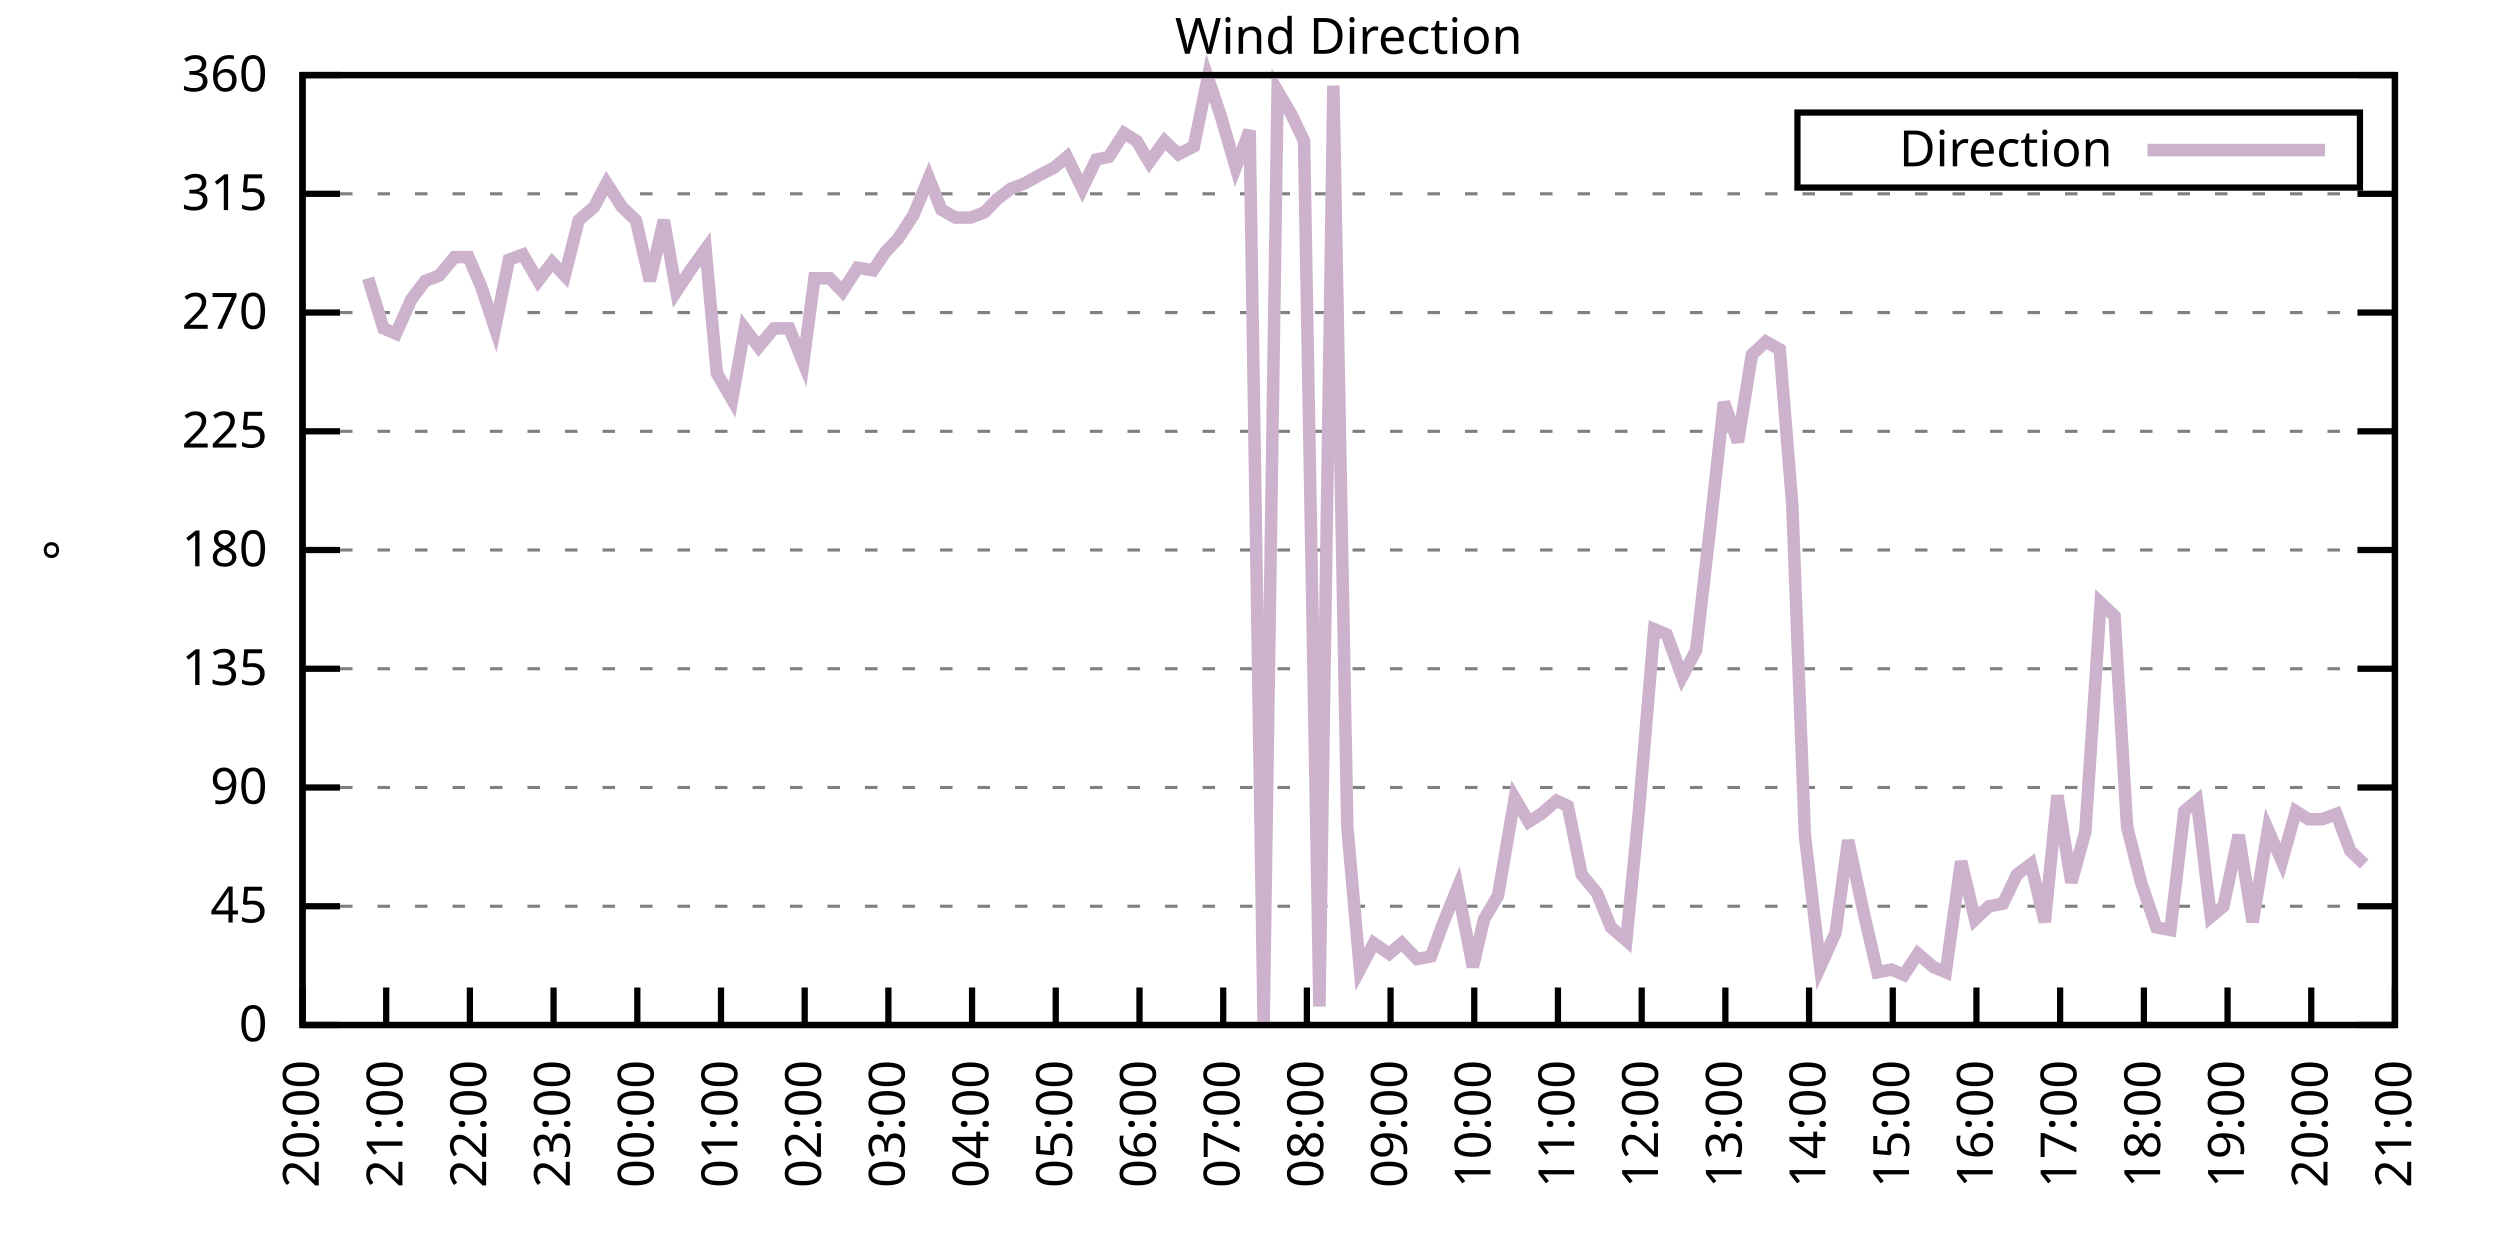
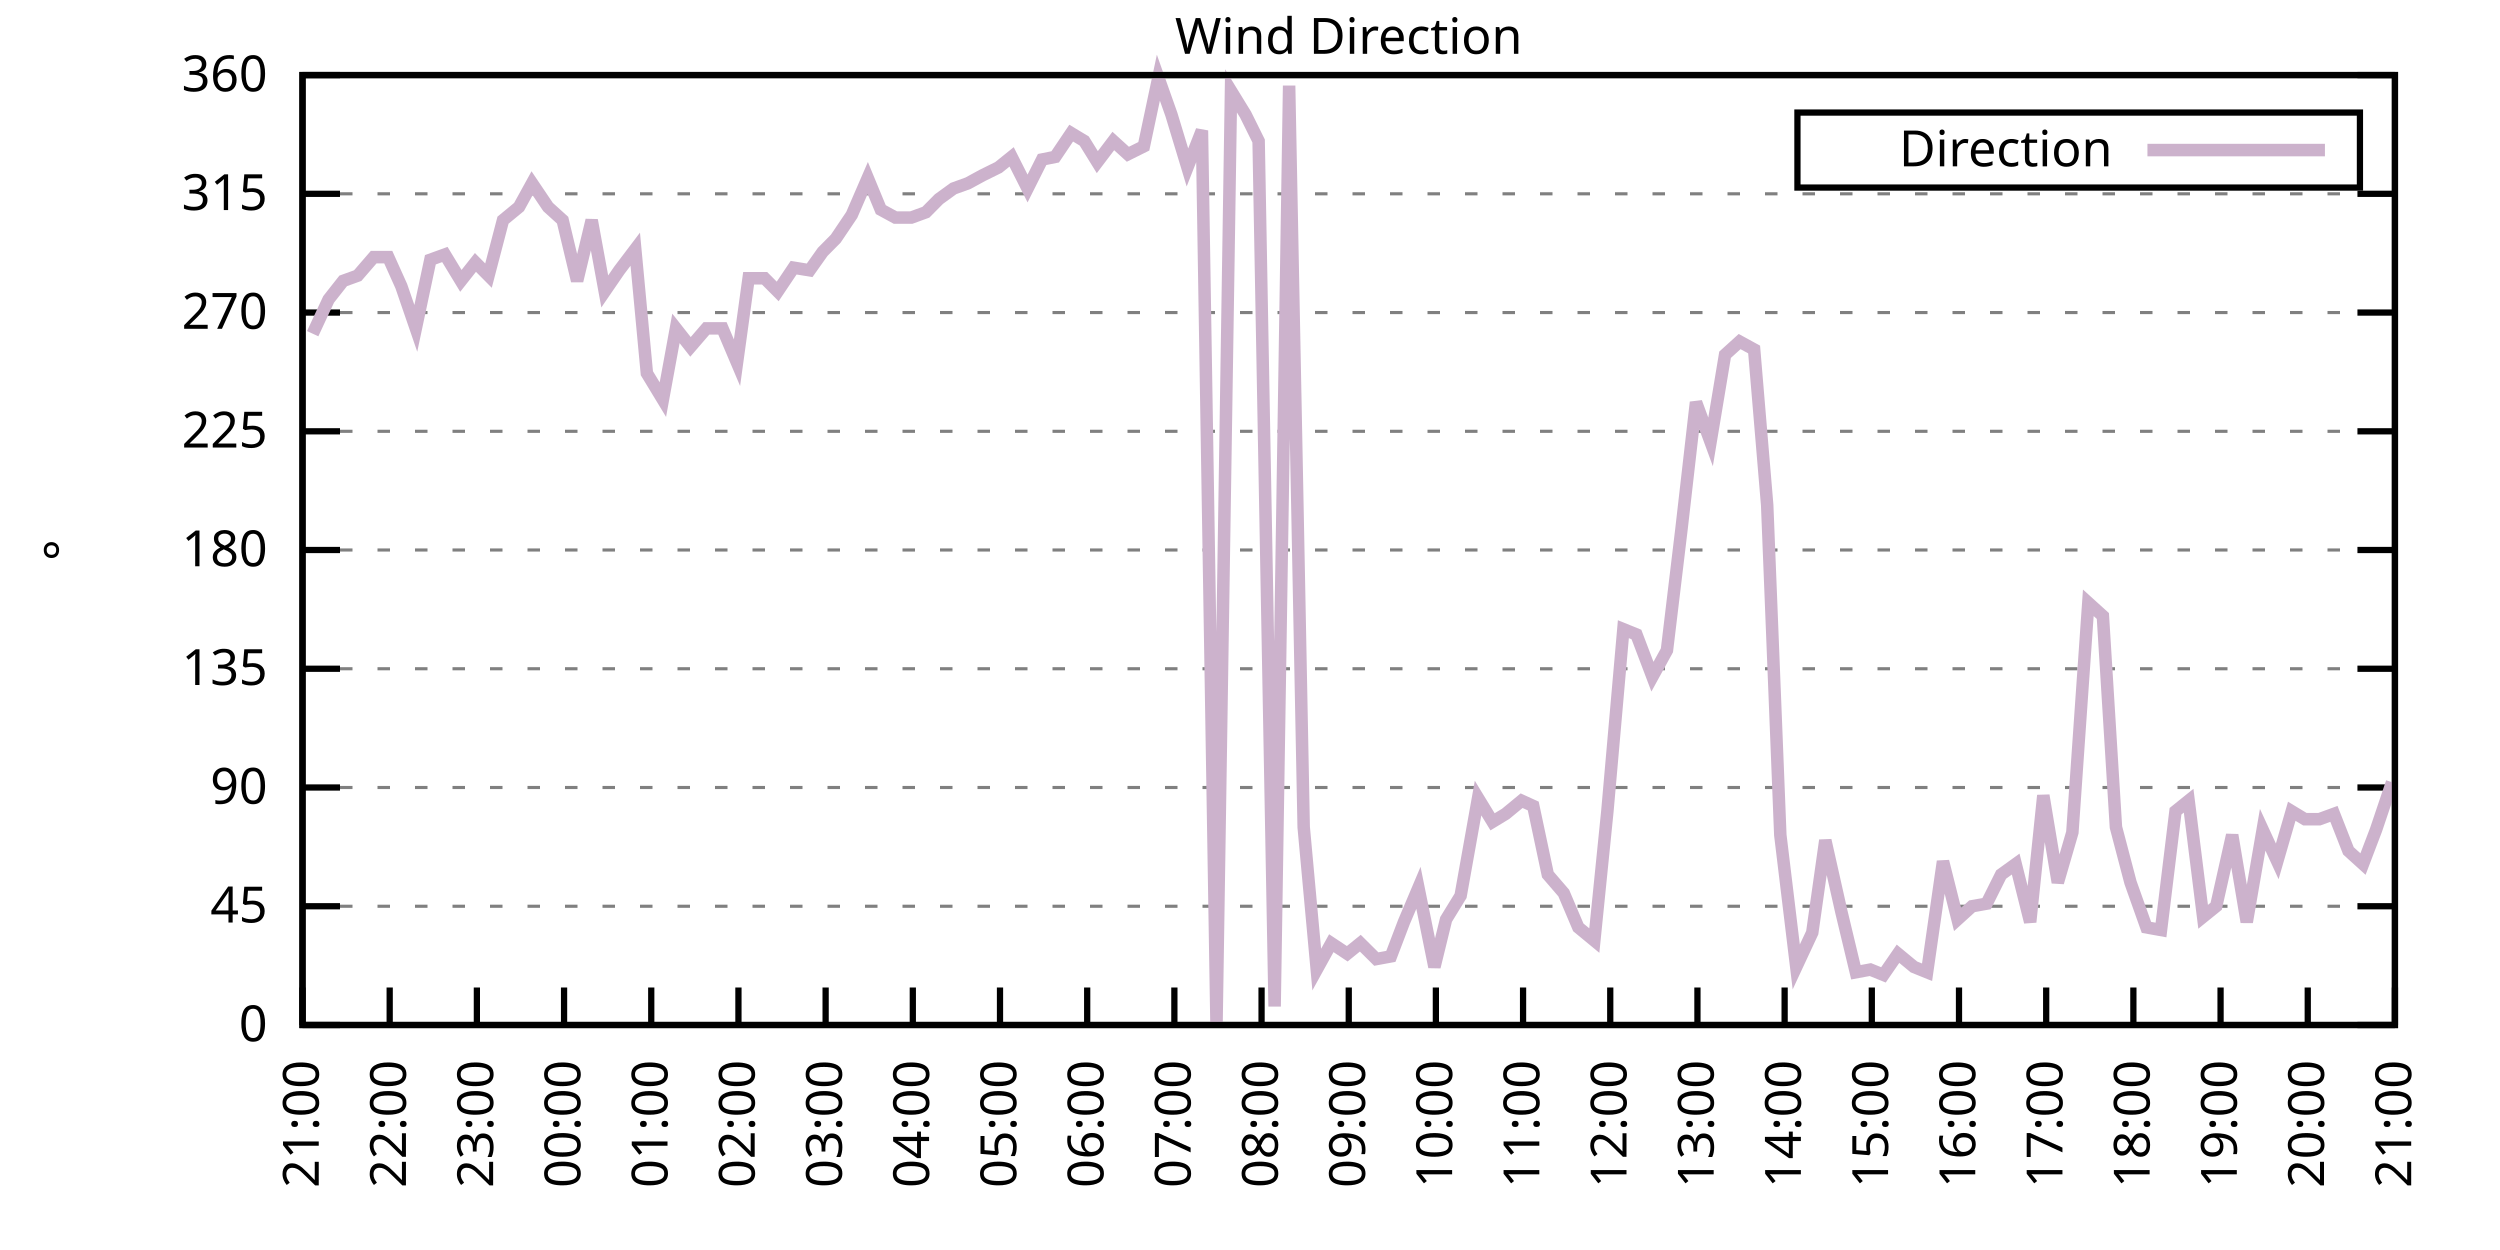
<svg xmlns="http://www.w3.org/2000/svg" xmlns:xlink="http://www.w3.org/1999/xlink" width="400" height="200" viewBox="0 0 400 200">
  <g id="gnuplot_canvas">
    <rect x="0" y="0" width="400" height="200" fill="none" />
    <defs>
      <circle id="gpDot" r="0.5" stroke-width="0.5" stroke="currentColor" />
      <path id="gpPt0" stroke-width="0.333" stroke="currentColor" d="M-1,0 h2 M0,-1 v2" />
      <path id="gpPt1" stroke-width="0.333" stroke="currentColor" d="M-1,-1 L1,1 M1,-1 L-1,1" />
      <path id="gpPt2" stroke-width="0.333" stroke="currentColor" d="M-1,0 L1,0 M0,-1 L0,1 M-1,-1 L1,1 M-1,1 L1,-1" />
      <rect id="gpPt3" stroke-width="0.333" stroke="currentColor" x="-1" y="-1" width="2" height="2" />
      <rect id="gpPt4" stroke-width="0.333" stroke="currentColor" fill="currentColor" x="-1" y="-1" width="2" height="2" />
      <circle id="gpPt5" stroke-width="0.333" stroke="currentColor" cx="0" cy="0" r="1" />
      <use xlink:href="#gpPt5" id="gpPt6" fill="currentColor" stroke="none" />
      <path id="gpPt7" stroke-width="0.333" stroke="currentColor" d="M0,-1.33 L-1.33,0.67 L1.33,0.67 z" />
      <use xlink:href="#gpPt7" id="gpPt8" fill="currentColor" stroke="none" />
      <use xlink:href="#gpPt7" id="gpPt9" stroke="currentColor" transform="rotate(180)" />
      <use xlink:href="#gpPt9" id="gpPt10" fill="currentColor" stroke="none" />
      <use xlink:href="#gpPt3" id="gpPt11" stroke="currentColor" transform="rotate(45)" />
      <use xlink:href="#gpPt11" id="gpPt12" fill="currentColor" stroke="none" />
      <path id="gpPt13" stroke-width="0.333" stroke="currentColor" d="M0,1.330 L1.265,0.411 L0.782,-1.067 L-0.782,-1.076 L-1.265,0.411 z" />
      <use xlink:href="#gpPt13" id="gpPt14" fill="currentColor" stroke="none" />
      <filter id="textbox" filterUnits="objectBoundingBox" x="0" y="0" height="1" width="1">
        <feFlood flood-color="white" flood-opacity="1" result="bgnd" />
        <feComposite in="SourceGraphic" in2="bgnd" operator="atop" />
      </filter>
      <filter id="greybox" filterUnits="objectBoundingBox" x="0" y="0" height="1" width="1">
        <feFlood flood-color="lightgrey" flood-opacity="1" result="grey" />
        <feComposite in="SourceGraphic" in2="grey" operator="atop" />
      </filter>
    </defs>
    <g fill="none" color="white" stroke="currentColor" stroke-width="1.00" stroke-linecap="butt" stroke-linejoin="miter">
</g>
    <g fill="none" color="black" stroke="currentColor" stroke-width="1.00" stroke-linecap="butt" stroke-linejoin="miter">
      <g stroke="none" shape-rendering="crispEdges">
        <polygon fill="rgb(255, 255, 255)" points="48.40,164.00 383.18,164.00 383.18,12.02 48.40,12.02 " />
      </g>
    </g>
    <g fill="none" color="black" stroke="currentColor" stroke-width="1.00" stroke-linecap="butt" stroke-linejoin="miter">
</g>
    <g fill="none" color="black" stroke="black" stroke-width="0.50" stroke-linecap="butt" stroke-linejoin="miter">
</g>
    <g fill="none" color="gray" stroke="currentColor" stroke-width="0.50" stroke-linecap="butt" stroke-linejoin="miter">
      <path stroke="gray" stroke-dasharray="2,4" class="gridline" d="M48.40,164.00 L383.19,164.00  " />
    </g>
    <g fill="none" color="gray" stroke="gray" stroke-width="1.00" stroke-linecap="butt" stroke-linejoin="miter">
</g>
    <g fill="none" color="black" stroke="currentColor" stroke-width="1.00" stroke-linecap="butt" stroke-linejoin="miter">
      <path stroke="black" d="M48.40,164.00 L54.40,164.00 M383.19,164.00 L377.19,164.00  " />
      <g transform="translate(42.80,166.60)" stroke="none" fill="black" font-family="Sans" font-size="8.00" text-anchor="end">
        <text>
          <tspan font-family="Sans"> 0</tspan>
        </text>
      </g>
    </g>
    <g fill="none" color="black" stroke="currentColor" stroke-width="1.00" stroke-linecap="butt" stroke-linejoin="miter">
</g>
    <g fill="none" color="black" stroke="black" stroke-width="0.50" stroke-linecap="butt" stroke-linejoin="miter">
</g>
    <g fill="none" color="gray" stroke="currentColor" stroke-width="0.50" stroke-linecap="butt" stroke-linejoin="miter">
      <path stroke="gray" stroke-dasharray="2,4" class="gridline" d="M48.40,145.00 L383.19,145.00  " />
    </g>
    <g fill="none" color="gray" stroke="gray" stroke-width="1.00" stroke-linecap="butt" stroke-linejoin="miter">
</g>
    <g fill="none" color="black" stroke="currentColor" stroke-width="1.00" stroke-linecap="butt" stroke-linejoin="miter">
      <path stroke="black" d="M48.40,145.00 L54.40,145.00 M383.19,145.00 L377.19,145.00  " />
      <g transform="translate(42.80,147.60)" stroke="none" fill="black" font-family="Sans" font-size="8.00" text-anchor="end">
        <text>
          <tspan font-family="Sans"> 45</tspan>
        </text>
      </g>
    </g>
    <g fill="none" color="black" stroke="currentColor" stroke-width="1.00" stroke-linecap="butt" stroke-linejoin="miter">
</g>
    <g fill="none" color="black" stroke="black" stroke-width="0.50" stroke-linecap="butt" stroke-linejoin="miter">
</g>
    <g fill="none" color="gray" stroke="currentColor" stroke-width="0.50" stroke-linecap="butt" stroke-linejoin="miter">
      <path stroke="gray" stroke-dasharray="2,4" class="gridline" d="M48.40,126.00 L383.19,126.00  " />
    </g>
    <g fill="none" color="gray" stroke="gray" stroke-width="1.00" stroke-linecap="butt" stroke-linejoin="miter">
</g>
    <g fill="none" color="black" stroke="currentColor" stroke-width="1.00" stroke-linecap="butt" stroke-linejoin="miter">
      <path stroke="black" d="M48.40,126.00 L54.40,126.00 M383.19,126.00 L377.19,126.00  " />
      <g transform="translate(42.80,128.60)" stroke="none" fill="black" font-family="Sans" font-size="8.00" text-anchor="end">
        <text>
          <tspan font-family="Sans"> 90</tspan>
        </text>
      </g>
    </g>
    <g fill="none" color="black" stroke="currentColor" stroke-width="1.00" stroke-linecap="butt" stroke-linejoin="miter">
</g>
    <g fill="none" color="black" stroke="black" stroke-width="0.50" stroke-linecap="butt" stroke-linejoin="miter">
</g>
    <g fill="none" color="gray" stroke="currentColor" stroke-width="0.50" stroke-linecap="butt" stroke-linejoin="miter">
      <path stroke="gray" stroke-dasharray="2,4" class="gridline" d="M48.40,107.00 L383.19,107.00  " />
    </g>
    <g fill="none" color="gray" stroke="gray" stroke-width="1.00" stroke-linecap="butt" stroke-linejoin="miter">
</g>
    <g fill="none" color="black" stroke="currentColor" stroke-width="1.00" stroke-linecap="butt" stroke-linejoin="miter">
      <path stroke="black" d="M48.40,107.00 L54.40,107.00 M383.19,107.00 L377.19,107.00  " />
      <g transform="translate(42.80,109.60)" stroke="none" fill="black" font-family="Sans" font-size="8.00" text-anchor="end">
        <text>
          <tspan font-family="Sans"> 135</tspan>
        </text>
      </g>
    </g>
    <g fill="none" color="black" stroke="currentColor" stroke-width="1.00" stroke-linecap="butt" stroke-linejoin="miter">
</g>
    <g fill="none" color="black" stroke="black" stroke-width="0.50" stroke-linecap="butt" stroke-linejoin="miter">
</g>
    <g fill="none" color="gray" stroke="currentColor" stroke-width="0.50" stroke-linecap="butt" stroke-linejoin="miter">
      <path stroke="gray" stroke-dasharray="2,4" class="gridline" d="M48.40,88.00 L383.19,88.00  " />
    </g>
    <g fill="none" color="gray" stroke="gray" stroke-width="1.00" stroke-linecap="butt" stroke-linejoin="miter">
</g>
    <g fill="none" color="black" stroke="currentColor" stroke-width="1.00" stroke-linecap="butt" stroke-linejoin="miter">
      <path stroke="black" d="M48.40,88.00 L54.40,88.00 M383.19,88.00 L377.19,88.00  " />
      <g transform="translate(42.80,90.60)" stroke="none" fill="black" font-family="Sans" font-size="8.00" text-anchor="end">
        <text>
          <tspan font-family="Sans"> 180</tspan>
        </text>
      </g>
    </g>
    <g fill="none" color="black" stroke="currentColor" stroke-width="1.00" stroke-linecap="butt" stroke-linejoin="miter">
</g>
    <g fill="none" color="black" stroke="black" stroke-width="0.50" stroke-linecap="butt" stroke-linejoin="miter">
</g>
    <g fill="none" color="gray" stroke="currentColor" stroke-width="0.50" stroke-linecap="butt" stroke-linejoin="miter">
      <path stroke="gray" stroke-dasharray="2,4" class="gridline" d="M48.40,69.01 L383.19,69.01  " />
    </g>
    <g fill="none" color="gray" stroke="gray" stroke-width="1.00" stroke-linecap="butt" stroke-linejoin="miter">
</g>
    <g fill="none" color="black" stroke="currentColor" stroke-width="1.00" stroke-linecap="butt" stroke-linejoin="miter">
      <path stroke="black" d="M48.40,69.01 L54.40,69.01 M383.19,69.01 L377.19,69.01  " />
      <g transform="translate(42.80,71.61)" stroke="none" fill="black" font-family="Sans" font-size="8.00" text-anchor="end">
        <text>
          <tspan font-family="Sans"> 225</tspan>
        </text>
      </g>
    </g>
    <g fill="none" color="black" stroke="currentColor" stroke-width="1.00" stroke-linecap="butt" stroke-linejoin="miter">
</g>
    <g fill="none" color="black" stroke="black" stroke-width="0.50" stroke-linecap="butt" stroke-linejoin="miter">
</g>
    <g fill="none" color="gray" stroke="currentColor" stroke-width="0.50" stroke-linecap="butt" stroke-linejoin="miter">
      <path stroke="gray" stroke-dasharray="2,4" class="gridline" d="M48.40,50.01 L383.19,50.01  " />
    </g>
    <g fill="none" color="gray" stroke="gray" stroke-width="1.00" stroke-linecap="butt" stroke-linejoin="miter">
</g>
    <g fill="none" color="black" stroke="currentColor" stroke-width="1.00" stroke-linecap="butt" stroke-linejoin="miter">
      <path stroke="black" d="M48.40,50.01 L54.40,50.01 M383.19,50.01 L377.19,50.01  " />
      <g transform="translate(42.80,52.61)" stroke="none" fill="black" font-family="Sans" font-size="8.00" text-anchor="end">
        <text>
          <tspan font-family="Sans"> 270</tspan>
        </text>
      </g>
    </g>
    <g fill="none" color="black" stroke="currentColor" stroke-width="1.00" stroke-linecap="butt" stroke-linejoin="miter">
</g>
    <g fill="none" color="black" stroke="black" stroke-width="0.50" stroke-linecap="butt" stroke-linejoin="miter">
</g>
    <g fill="none" color="gray" stroke="currentColor" stroke-width="0.50" stroke-linecap="butt" stroke-linejoin="miter">
      <path stroke="gray" stroke-dasharray="2,4" class="gridline" d="M48.40,31.01 L383.19,31.01  " />
    </g>
    <g fill="none" color="gray" stroke="gray" stroke-width="1.00" stroke-linecap="butt" stroke-linejoin="miter">
</g>
    <g fill="none" color="black" stroke="currentColor" stroke-width="1.00" stroke-linecap="butt" stroke-linejoin="miter">
      <path stroke="black" d="M48.40,31.01 L54.40,31.01 M383.19,31.01 L377.19,31.01  " />
      <g transform="translate(42.80,33.61)" stroke="none" fill="black" font-family="Sans" font-size="8.00" text-anchor="end">
        <text>
          <tspan font-family="Sans"> 315</tspan>
        </text>
      </g>
    </g>
    <g fill="none" color="black" stroke="currentColor" stroke-width="1.00" stroke-linecap="butt" stroke-linejoin="miter">
</g>
    <g fill="none" color="black" stroke="black" stroke-width="0.50" stroke-linecap="butt" stroke-linejoin="miter">
</g>
    <g fill="none" color="gray" stroke="currentColor" stroke-width="0.50" stroke-linecap="butt" stroke-linejoin="miter">
      <path stroke="gray" stroke-dasharray="2,4" class="gridline" d="M48.40,12.01 L383.19,12.01  " />
    </g>
    <g fill="none" color="gray" stroke="gray" stroke-width="1.00" stroke-linecap="butt" stroke-linejoin="miter">
</g>
    <g fill="none" color="black" stroke="currentColor" stroke-width="1.00" stroke-linecap="butt" stroke-linejoin="miter">
      <path stroke="black" d="M48.40,12.01 L54.40,12.01 M383.19,12.01 L377.19,12.01  " />
      <g transform="translate(42.80,14.61)" stroke="none" fill="black" font-family="Sans" font-size="8.00" text-anchor="end">
        <text>
          <tspan font-family="Sans"> 360</tspan>
        </text>
      </g>
    </g>
    <g fill="none" color="black" stroke="currentColor" stroke-width="1.00" stroke-linecap="butt" stroke-linejoin="miter">
      <path stroke="black" d="M48.40,164.00 L48.40,158.00  " />
      <g transform="translate(51.00,169.60) rotate(270.00)" stroke="none" fill="black" font-family="Sans" font-size="8.00" text-anchor="end">
        <text>
-           <tspan font-family="Sans">20:00</tspan>
-         </text>
-       </g>
-     </g>
-     <g fill="none" color="black" stroke="currentColor" stroke-width="1.00" stroke-linecap="butt" stroke-linejoin="miter">
-       <path stroke="black" d="M61.79,164.00 L61.79,158.00  " />
-       <g transform="translate(64.39,169.60) rotate(270.00)" stroke="none" fill="black" font-family="Sans" font-size="8.00" text-anchor="end">
-         <text>
          <tspan font-family="Sans">21:00</tspan>
        </text>
      </g>
    </g>
    <g fill="none" color="black" stroke="currentColor" stroke-width="1.00" stroke-linecap="butt" stroke-linejoin="miter">
-       <path stroke="black" d="M75.18,164.00 L75.18,158.00  " />
-       <g transform="translate(77.78,169.60) rotate(270.00)" stroke="none" fill="black" font-family="Sans" font-size="8.00" text-anchor="end">
+       <path stroke="black" d="M62.35,164.00 L62.35,158.00  " />
+       <g transform="translate(64.95,169.60) rotate(270.00)" stroke="none" fill="black" font-family="Sans" font-size="8.00" text-anchor="end">
        <text>
          <tspan font-family="Sans">22:00</tspan>
        </text>
      </g>
    </g>
    <g fill="none" color="black" stroke="currentColor" stroke-width="1.00" stroke-linecap="butt" stroke-linejoin="miter">
-       <path stroke="black" d="M88.57,164.00 L88.57,158.00  " />
-       <g transform="translate(91.17,169.60) rotate(270.00)" stroke="none" fill="black" font-family="Sans" font-size="8.00" text-anchor="end">
+       <path stroke="black" d="M76.30,164.00 L76.30,158.00  " />
+       <g transform="translate(78.90,169.60) rotate(270.00)" stroke="none" fill="black" font-family="Sans" font-size="8.00" text-anchor="end">
        <text>
          <tspan font-family="Sans">23:00</tspan>
        </text>
      </g>
    </g>
    <g fill="none" color="black" stroke="currentColor" stroke-width="1.00" stroke-linecap="butt" stroke-linejoin="miter">
-       <path stroke="black" d="M101.97,164.00 L101.97,158.00  " />
-       <g transform="translate(104.57,169.60) rotate(270.00)" stroke="none" fill="black" font-family="Sans" font-size="8.00" text-anchor="end">
+       <path stroke="black" d="M90.25,164.00 L90.25,158.00  " />
+       <g transform="translate(92.85,169.60) rotate(270.00)" stroke="none" fill="black" font-family="Sans" font-size="8.00" text-anchor="end">
        <text>
          <tspan font-family="Sans">00:00</tspan>
        </text>
      </g>
    </g>
    <g fill="none" color="black" stroke="currentColor" stroke-width="1.00" stroke-linecap="butt" stroke-linejoin="miter">
-       <path stroke="black" d="M115.36,164.00 L115.36,158.00  " />
-       <g transform="translate(117.96,169.60) rotate(270.00)" stroke="none" fill="black" font-family="Sans" font-size="8.00" text-anchor="end">
+       <path stroke="black" d="M104.20,164.00 L104.20,158.00  " />
+       <g transform="translate(106.80,169.60) rotate(270.00)" stroke="none" fill="black" font-family="Sans" font-size="8.00" text-anchor="end">
        <text>
          <tspan font-family="Sans">01:00</tspan>
        </text>
      </g>
    </g>
    <g fill="none" color="black" stroke="currentColor" stroke-width="1.00" stroke-linecap="butt" stroke-linejoin="miter">
-       <path stroke="black" d="M128.75,164.00 L128.75,158.00  " />
-       <g transform="translate(131.35,169.60) rotate(270.00)" stroke="none" fill="black" font-family="Sans" font-size="8.00" text-anchor="end">
+       <path stroke="black" d="M118.15,164.00 L118.15,158.00  " />
+       <g transform="translate(120.75,169.60) rotate(270.00)" stroke="none" fill="black" font-family="Sans" font-size="8.00" text-anchor="end">
        <text>
          <tspan font-family="Sans">02:00</tspan>
        </text>
      </g>
    </g>
    <g fill="none" color="black" stroke="currentColor" stroke-width="1.00" stroke-linecap="butt" stroke-linejoin="miter">
-       <path stroke="black" d="M142.14,164.00 L142.14,158.00  " />
-       <g transform="translate(144.74,169.60) rotate(270.00)" stroke="none" fill="black" font-family="Sans" font-size="8.00" text-anchor="end">
+       <path stroke="black" d="M132.10,164.00 L132.10,158.00  " />
+       <g transform="translate(134.70,169.60) rotate(270.00)" stroke="none" fill="black" font-family="Sans" font-size="8.00" text-anchor="end">
        <text>
          <tspan font-family="Sans">03:00</tspan>
        </text>
      </g>
    </g>
    <g fill="none" color="black" stroke="currentColor" stroke-width="1.00" stroke-linecap="butt" stroke-linejoin="miter">
-       <path stroke="black" d="M155.53,164.00 L155.53,158.00  " />
-       <g transform="translate(158.13,169.60) rotate(270.00)" stroke="none" fill="black" font-family="Sans" font-size="8.00" text-anchor="end">
+       <path stroke="black" d="M146.05,164.00 L146.05,158.00  " />
+       <g transform="translate(148.65,169.60) rotate(270.00)" stroke="none" fill="black" font-family="Sans" font-size="8.00" text-anchor="end">
        <text>
          <tspan font-family="Sans">04:00</tspan>
        </text>
      </g>
    </g>
    <g fill="none" color="black" stroke="currentColor" stroke-width="1.00" stroke-linecap="butt" stroke-linejoin="miter">
-       <path stroke="black" d="M168.92,164.00 L168.92,158.00  " />
-       <g transform="translate(171.52,169.60) rotate(270.00)" stroke="none" fill="black" font-family="Sans" font-size="8.00" text-anchor="end">
+       <path stroke="black" d="M160.00,164.00 L160.00,158.00  " />
+       <g transform="translate(162.60,169.60) rotate(270.00)" stroke="none" fill="black" font-family="Sans" font-size="8.00" text-anchor="end">
        <text>
          <tspan font-family="Sans">05:00</tspan>
        </text>
      </g>
    </g>
    <g fill="none" color="black" stroke="currentColor" stroke-width="1.00" stroke-linecap="butt" stroke-linejoin="miter">
-       <path stroke="black" d="M182.32,164.00 L182.32,158.00  " />
-       <g transform="translate(184.92,169.60) rotate(270.00)" stroke="none" fill="black" font-family="Sans" font-size="8.00" text-anchor="end">
+       <path stroke="black" d="M173.95,164.00 L173.95,158.00  " />
+       <g transform="translate(176.55,169.60) rotate(270.00)" stroke="none" fill="black" font-family="Sans" font-size="8.00" text-anchor="end">
        <text>
          <tspan font-family="Sans">06:00</tspan>
        </text>
      </g>
    </g>
    <g fill="none" color="black" stroke="currentColor" stroke-width="1.00" stroke-linecap="butt" stroke-linejoin="miter">
-       <path stroke="black" d="M195.71,164.00 L195.71,158.00  " />
-       <g transform="translate(198.31,169.60) rotate(270.00)" stroke="none" fill="black" font-family="Sans" font-size="8.00" text-anchor="end">
+       <path stroke="black" d="M187.90,164.00 L187.90,158.00  " />
+       <g transform="translate(190.50,169.60) rotate(270.00)" stroke="none" fill="black" font-family="Sans" font-size="8.00" text-anchor="end">
        <text>
          <tspan font-family="Sans">07:00</tspan>
        </text>
      </g>
    </g>
    <g fill="none" color="black" stroke="currentColor" stroke-width="1.00" stroke-linecap="butt" stroke-linejoin="miter">
-       <path stroke="black" d="M209.10,164.00 L209.10,158.00  " />
-       <g transform="translate(211.70,169.60) rotate(270.00)" stroke="none" fill="black" font-family="Sans" font-size="8.00" text-anchor="end">
+       <path stroke="black" d="M201.85,164.00 L201.85,158.00  " />
+       <g transform="translate(204.45,169.60) rotate(270.00)" stroke="none" fill="black" font-family="Sans" font-size="8.00" text-anchor="end">
        <text>
          <tspan font-family="Sans">08:00</tspan>
        </text>
      </g>
    </g>
    <g fill="none" color="black" stroke="currentColor" stroke-width="1.00" stroke-linecap="butt" stroke-linejoin="miter">
-       <path stroke="black" d="M222.49,164.00 L222.49,158.00  " />
-       <g transform="translate(225.09,169.60) rotate(270.00)" stroke="none" fill="black" font-family="Sans" font-size="8.00" text-anchor="end">
+       <path stroke="black" d="M215.80,164.00 L215.80,158.00  " />
+       <g transform="translate(218.40,169.60) rotate(270.00)" stroke="none" fill="black" font-family="Sans" font-size="8.00" text-anchor="end">
        <text>
          <tspan font-family="Sans">09:00</tspan>
        </text>
      </g>
    </g>
    <g fill="none" color="black" stroke="currentColor" stroke-width="1.00" stroke-linecap="butt" stroke-linejoin="miter">
-       <path stroke="black" d="M235.88,164.00 L235.88,158.00  " />
-       <g transform="translate(238.48,169.60) rotate(270.00)" stroke="none" fill="black" font-family="Sans" font-size="8.00" text-anchor="end">
+       <path stroke="black" d="M229.74,164.00 L229.74,158.00  " />
+       <g transform="translate(232.34,169.60) rotate(270.00)" stroke="none" fill="black" font-family="Sans" font-size="8.00" text-anchor="end">
        <text>
          <tspan font-family="Sans">10:00</tspan>
        </text>
      </g>
    </g>
    <g fill="none" color="black" stroke="currentColor" stroke-width="1.00" stroke-linecap="butt" stroke-linejoin="miter">
-       <path stroke="black" d="M249.27,164.00 L249.27,158.00  " />
-       <g transform="translate(251.87,169.60) rotate(270.00)" stroke="none" fill="black" font-family="Sans" font-size="8.00" text-anchor="end">
+       <path stroke="black" d="M243.69,164.00 L243.69,158.00  " />
+       <g transform="translate(246.29,169.60) rotate(270.00)" stroke="none" fill="black" font-family="Sans" font-size="8.00" text-anchor="end">
        <text>
          <tspan font-family="Sans">11:00</tspan>
        </text>
      </g>
    </g>
    <g fill="none" color="black" stroke="currentColor" stroke-width="1.00" stroke-linecap="butt" stroke-linejoin="miter">
-       <path stroke="black" d="M262.67,164.00 L262.67,158.00  " />
-       <g transform="translate(265.27,169.60) rotate(270.00)" stroke="none" fill="black" font-family="Sans" font-size="8.00" text-anchor="end">
+       <path stroke="black" d="M257.64,164.00 L257.64,158.00  " />
+       <g transform="translate(260.24,169.60) rotate(270.00)" stroke="none" fill="black" font-family="Sans" font-size="8.00" text-anchor="end">
        <text>
          <tspan font-family="Sans">12:00</tspan>
        </text>
      </g>
    </g>
    <g fill="none" color="black" stroke="currentColor" stroke-width="1.00" stroke-linecap="butt" stroke-linejoin="miter">
-       <path stroke="black" d="M276.06,164.00 L276.06,158.00  " />
-       <g transform="translate(278.66,169.60) rotate(270.00)" stroke="none" fill="black" font-family="Sans" font-size="8.00" text-anchor="end">
+       <path stroke="black" d="M271.59,164.00 L271.59,158.00  " />
+       <g transform="translate(274.19,169.60) rotate(270.00)" stroke="none" fill="black" font-family="Sans" font-size="8.00" text-anchor="end">
        <text>
          <tspan font-family="Sans">13:00</tspan>
        </text>
      </g>
    </g>
    <g fill="none" color="black" stroke="currentColor" stroke-width="1.00" stroke-linecap="butt" stroke-linejoin="miter">
-       <path stroke="black" d="M289.45,164.00 L289.45,158.00  " />
-       <g transform="translate(292.05,169.60) rotate(270.00)" stroke="none" fill="black" font-family="Sans" font-size="8.00" text-anchor="end">
+       <path stroke="black" d="M285.54,164.00 L285.54,158.00  " />
+       <g transform="translate(288.14,169.60) rotate(270.00)" stroke="none" fill="black" font-family="Sans" font-size="8.00" text-anchor="end">
        <text>
          <tspan font-family="Sans">14:00</tspan>
        </text>
      </g>
    </g>
    <g fill="none" color="black" stroke="currentColor" stroke-width="1.00" stroke-linecap="butt" stroke-linejoin="miter">
-       <path stroke="black" d="M302.84,164.00 L302.84,158.00  " />
-       <g transform="translate(305.44,169.60) rotate(270.00)" stroke="none" fill="black" font-family="Sans" font-size="8.00" text-anchor="end">
+       <path stroke="black" d="M299.49,164.00 L299.49,158.00  " />
+       <g transform="translate(302.09,169.60) rotate(270.00)" stroke="none" fill="black" font-family="Sans" font-size="8.00" text-anchor="end">
        <text>
          <tspan font-family="Sans">15:00</tspan>
        </text>
      </g>
    </g>
    <g fill="none" color="black" stroke="currentColor" stroke-width="1.00" stroke-linecap="butt" stroke-linejoin="miter">
-       <path stroke="black" d="M316.23,164.00 L316.23,158.00  " />
-       <g transform="translate(318.83,169.60) rotate(270.00)" stroke="none" fill="black" font-family="Sans" font-size="8.00" text-anchor="end">
+       <path stroke="black" d="M313.44,164.00 L313.44,158.00  " />
+       <g transform="translate(316.04,169.60) rotate(270.00)" stroke="none" fill="black" font-family="Sans" font-size="8.00" text-anchor="end">
        <text>
          <tspan font-family="Sans">16:00</tspan>
        </text>
      </g>
    </g>
    <g fill="none" color="black" stroke="currentColor" stroke-width="1.00" stroke-linecap="butt" stroke-linejoin="miter">
-       <path stroke="black" d="M329.62,164.00 L329.62,158.00  " />
-       <g transform="translate(332.22,169.60) rotate(270.00)" stroke="none" fill="black" font-family="Sans" font-size="8.00" text-anchor="end">
+       <path stroke="black" d="M327.39,164.00 L327.39,158.00  " />
+       <g transform="translate(329.99,169.60) rotate(270.00)" stroke="none" fill="black" font-family="Sans" font-size="8.00" text-anchor="end">
        <text>
          <tspan font-family="Sans">17:00</tspan>
        </text>
      </g>
    </g>
    <g fill="none" color="black" stroke="currentColor" stroke-width="1.00" stroke-linecap="butt" stroke-linejoin="miter">
-       <path stroke="black" d="M343.02,164.00 L343.02,158.00  " />
-       <g transform="translate(345.62,169.60) rotate(270.00)" stroke="none" fill="black" font-family="Sans" font-size="8.00" text-anchor="end">
+       <path stroke="black" d="M341.34,164.00 L341.34,158.00  " />
+       <g transform="translate(343.94,169.60) rotate(270.00)" stroke="none" fill="black" font-family="Sans" font-size="8.00" text-anchor="end">
        <text>
          <tspan font-family="Sans">18:00</tspan>
        </text>
      </g>
    </g>
    <g fill="none" color="black" stroke="currentColor" stroke-width="1.00" stroke-linecap="butt" stroke-linejoin="miter">
-       <path stroke="black" d="M356.41,164.00 L356.41,158.00  " />
-       <g transform="translate(359.01,169.60) rotate(270.00)" stroke="none" fill="black" font-family="Sans" font-size="8.00" text-anchor="end">
+       <path stroke="black" d="M355.29,164.00 L355.29,158.00  " />
+       <g transform="translate(357.89,169.60) rotate(270.00)" stroke="none" fill="black" font-family="Sans" font-size="8.00" text-anchor="end">
        <text>
          <tspan font-family="Sans">19:00</tspan>
        </text>
      </g>
    </g>
    <g fill="none" color="black" stroke="currentColor" stroke-width="1.00" stroke-linecap="butt" stroke-linejoin="miter">
-       <path stroke="black" d="M369.80,164.00 L369.80,158.00  " />
-       <g transform="translate(372.40,169.60) rotate(270.00)" stroke="none" fill="black" font-family="Sans" font-size="8.00" text-anchor="end">
+       <path stroke="black" d="M369.24,164.00 L369.24,158.00  " />
+       <g transform="translate(371.84,169.60) rotate(270.00)" stroke="none" fill="black" font-family="Sans" font-size="8.00" text-anchor="end">
        <text>
          <tspan font-family="Sans">20:00</tspan>
        </text>
      </g>
    </g>
    <g fill="none" color="black" stroke="currentColor" stroke-width="1.00" stroke-linecap="butt" stroke-linejoin="miter">
      <path stroke="black" d="M383.19,164.00 L383.19,158.00  " />
      <g transform="translate(385.79,169.60) rotate(270.00)" stroke="none" fill="black" font-family="Sans" font-size="8.00" text-anchor="end">
        <text>
          <tspan font-family="Sans">21:00</tspan>
        </text>
      </g>
    </g>
    <g fill="none" color="black" stroke="currentColor" stroke-width="1.00" stroke-linecap="butt" stroke-linejoin="miter">
</g>
    <g fill="none" color="black" stroke="currentColor" stroke-width="1.00" stroke-linecap="butt" stroke-linejoin="miter">
      <path stroke="black" d="M48.40,12.01 L48.40,164.00 L383.19,164.00 L383.19,12.01 L48.40,12.01 Z  " />
    </g>
    <g fill="none" color="black" stroke="currentColor" stroke-width="1.00" stroke-linecap="butt" stroke-linejoin="miter">
</g>
    <g fill="none" color="black" stroke="currentColor" stroke-width="1.00" stroke-linecap="butt" stroke-linejoin="miter">
      <path stroke="black" d="M287.59,30.01 L287.59,18.01 L377.59,18.01 L377.59,30.01 L287.59,30.01 Z  " />
    </g>
    <g id="Wind_direction_plot_1">
      <g fill="none" color="white" stroke="black" stroke-width="2.00" stroke-linecap="butt" stroke-linejoin="miter">
</g>
      <g fill="none" color="black" stroke="currentColor" stroke-width="2.00" stroke-linecap="butt" stroke-linejoin="miter">
        <g transform="translate(337.99,26.61)" stroke="none" fill="black" font-family="Sans" font-size="8.00" text-anchor="end">
          <text>
            <tspan font-family="Sans">Direction</tspan>
          </text>
        </g>
      </g>
      <g fill="none" color="black" stroke="currentColor" stroke-width="2.00" stroke-linecap="butt" stroke-linejoin="miter">
-         <path stroke="rgb(204, 178, 204)" d="M343.59,24.01 L371.99,24.01 M58.89,44.52 L61.35,52.54 L63.35,53.39 L65.81,47.90 L68.04,44.94 L70.27,44.10   L72.73,41.14 L74.96,41.14 L76.97,45.79 L79.20,52.54 L81.43,41.56 L83.66,40.72 L86.12,44.94 L88.35,41.99   L90.36,44.10 L92.59,35.23 L95.05,33.12 L97.06,29.32 L99.51,33.12 L101.74,35.23 L103.98,44.94 L106.21,35.23   L108.22,46.63 L110.45,43.25 L112.90,39.87 L114.69,59.72 L117.14,63.94 L119.15,52.54 L121.38,55.50 L123.84,52.54   L126.29,52.54 L128.53,58.03 L130.31,44.52 L132.77,44.52 L134.78,46.63 L137.23,42.83 L139.69,43.25 L141.69,40.30   L143.70,38.19 L146.16,34.39 L148.61,28.48 L150.62,33.54 L152.85,34.81 L155.31,34.81 L157.54,33.96 L159.55,31.85   L161.78,30.16 L164.01,29.32 L166.25,28.05 L168.70,26.79 L170.71,25.10 L173.17,30.16 L175.40,25.52 L177.41,25.10   L179.86,21.30 L181.87,22.56 L183.88,25.94 L186.33,22.56 L188.57,24.68 L191.02,23.41 L193.25,12.43 L195.26,18.34   L197.72,26.79 L199.95,20.88 L202.18,164.00 L204.41,14.54 L206.64,18.34 L208.65,22.56 L211.11,161.04 L213.34,13.70   L215.57,132.34 L217.58,155.13 L219.81,150.91 L222.27,152.60 L224.28,150.91 L226.73,153.45 L228.96,153.02 L230.97,147.53   L233.20,142.05 L235.66,154.71 L237.44,147.11 L239.68,143.31 L242.36,127.69 L244.59,131.49 L246.60,130.22 L249.05,128.11   L250.84,128.96 L253.07,139.93 L255.52,142.89 L257.76,148.38 L260.21,150.49 L262.22,129.80 L264.67,100.67 L266.68,101.52   L269.14,108.27 L271.37,104.05 L273.60,84.63 L275.83,64.36 L278.07,70.70 L280.30,56.76 L282.53,54.65 L284.76,55.92   L286.77,80.83 L288.78,133.60 L291.23,154.71 L293.69,149.22 L295.70,134.45 L298.15,145.85 L300.39,155.56 L302.62,155.13   L304.63,155.98 L306.86,152.60 L309.31,154.71 L311.32,155.56 L313.78,137.82 L316.01,147.11 L318.24,145.00 L320.47,144.58   L322.70,139.93 L324.94,138.25 L327.17,147.53 L329.18,127.27 L331.41,141.20 L333.64,133.18 L336.10,96.45 L338.33,98.56   L340.34,132.34 L342.57,141.20 L345.02,148.38 L347.26,148.80 L349.49,129.80 L351.50,128.11 L353.73,146.69 L355.74,145.00   L358.19,133.60 L360.42,147.53 L362.88,132.76 L365.11,137.82 L367.34,129.80 L369.35,131.07 L371.58,131.07 L373.82,130.22   L376.05,136.14 L378.28,138.25  " />
+         <path stroke="rgb(204, 178, 204)" d="M343.59,24.01 L371.99,24.01 M50.03,53.39 L52.58,47.90 L54.91,44.94 L57.23,44.10 L59.79,41.14 L62.12,41.14   L64.21,45.79 L66.53,52.54 L68.86,41.56 L71.18,40.72 L73.74,44.94 L76.07,41.99 L78.16,44.10 L80.48,35.23   L83.04,33.12 L85.13,29.32 L87.69,33.12 L90.02,35.23 L92.34,44.94 L94.67,35.23 L96.76,46.63 L99.08,43.25   L101.64,39.87 L103.50,59.72 L106.06,63.94 L108.15,52.54 L110.48,55.50 L113.03,52.54 L115.59,52.54 L117.92,58.03   L119.78,44.52 L122.33,44.52 L124.43,46.63 L126.98,42.83 L129.54,43.25 L131.63,40.30 L133.72,38.19 L136.28,34.39   L138.84,28.48 L140.93,33.54 L143.26,34.81 L145.81,34.81 L148.14,33.96 L150.23,31.85 L152.56,30.16 L154.88,29.32   L157.21,28.05 L159.76,26.79 L161.86,25.10 L164.41,30.16 L166.74,25.52 L168.83,25.10 L171.39,21.30 L173.48,22.56   L175.57,25.94 L178.13,22.56 L180.46,24.68 L183.01,23.41 L185.34,12.43 L187.43,18.34 L189.99,26.79 L192.31,20.88   L194.64,164.00 L196.96,14.54 L199.29,18.34 L201.38,22.56 L203.94,161.04 L206.26,13.70 L208.59,132.34 L210.68,155.13   L213.01,150.91 L215.56,152.60 L217.65,150.91 L220.21,153.45 L222.54,153.02 L224.63,147.53 L226.95,142.05 L229.51,154.71   L231.37,147.11 L233.70,143.31 L236.49,127.69 L238.81,131.49 L240.90,130.22 L243.46,128.11 L245.32,128.96 L247.65,139.93   L250.20,142.89 L252.53,148.38 L255.09,150.49 L257.18,129.80 L259.74,100.67 L261.83,101.52 L264.39,108.27 L266.71,104.05   L269.04,84.63 L271.36,64.36 L273.69,70.70 L276.01,56.76 L278.34,54.65 L280.66,55.92 L282.75,80.83 L284.85,133.60   L287.40,154.71 L289.96,149.22 L292.05,134.45 L294.61,145.85 L296.94,155.56 L299.26,155.13 L301.35,155.98 L303.68,152.60   L306.23,154.71 L308.33,155.56 L310.88,137.82 L313.21,147.11 L315.53,145.00 L317.86,144.58 L320.18,139.93 L322.51,138.25   L324.83,147.53 L326.93,127.27 L329.25,141.20 L331.58,133.18 L334.13,96.45 L336.46,98.56 L338.55,132.34 L340.88,141.20   L343.43,148.38 L345.76,148.80 L348.08,129.80 L350.18,128.11 L352.50,146.69 L354.59,145.00 L357.15,133.60 L359.48,147.53   L362.03,132.76 L364.36,137.82 L366.68,129.80 L368.78,131.07 L371.10,131.07 L373.43,130.22 L375.75,136.14 L378.08,138.25   L380.17,132.76 L382.73,125.16  " />
      </g>
    </g>
    <g fill="none" color="black" stroke="currentColor" stroke-width="2.00" stroke-linecap="butt" stroke-linejoin="miter">
</g>
    <g fill="none" color="black" stroke="black" stroke-width="1.00" stroke-linecap="butt" stroke-linejoin="miter">
</g>
    <g fill="none" color="black" stroke="currentColor" stroke-width="1.00" stroke-linecap="butt" stroke-linejoin="miter">
      <path stroke="black" d="M48.40,12.01 L48.40,164.00 L383.19,164.00 L383.19,12.01 L48.40,12.01 Z  " />
      <g transform="translate(12.80,88.01) rotate(270.00)" stroke="none" fill="black" font-family="Sans" font-size="8.00" text-anchor="middle">
        <text>
          <tspan font-family="Sans">°</tspan>
        </text>
      </g>
    </g>
    <g fill="none" color="black" stroke="currentColor" stroke-width="1.00" stroke-linecap="butt" stroke-linejoin="miter">
</g>
    <g fill="none" color="black" stroke="currentColor" stroke-width="1.00" stroke-linecap="butt" stroke-linejoin="miter">
      <g transform="translate(215.79,8.61)" stroke="none" fill="black" font-family="Sans" font-size="8.00" text-anchor="middle">
        <text>
          <tspan font-family="Sans">Wind Direction</tspan>
        </text>
      </g>
    </g>
    <g fill="none" color="black" stroke="currentColor" stroke-width="1.00" stroke-linecap="butt" stroke-linejoin="miter">
</g>
  </g>
</svg>
